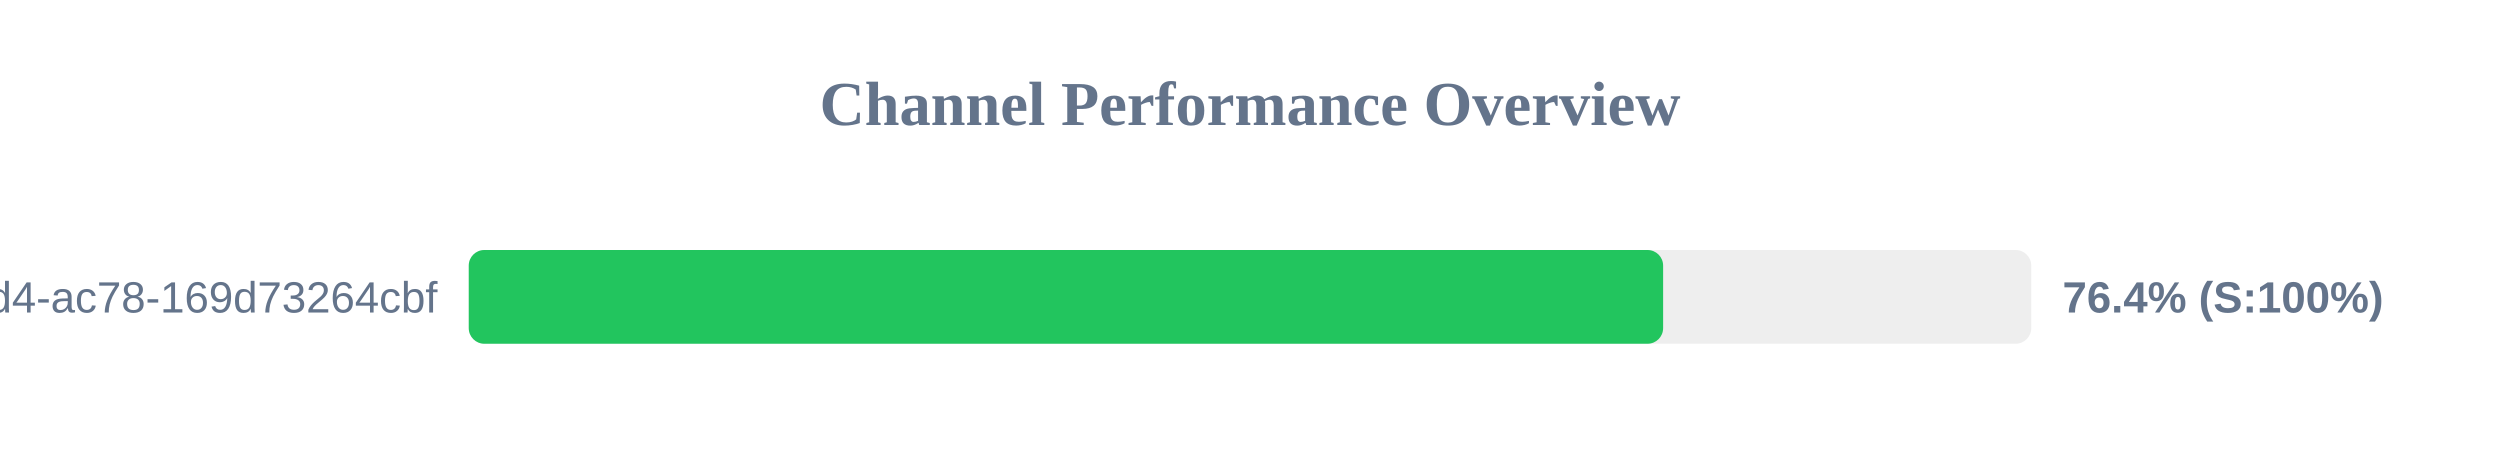
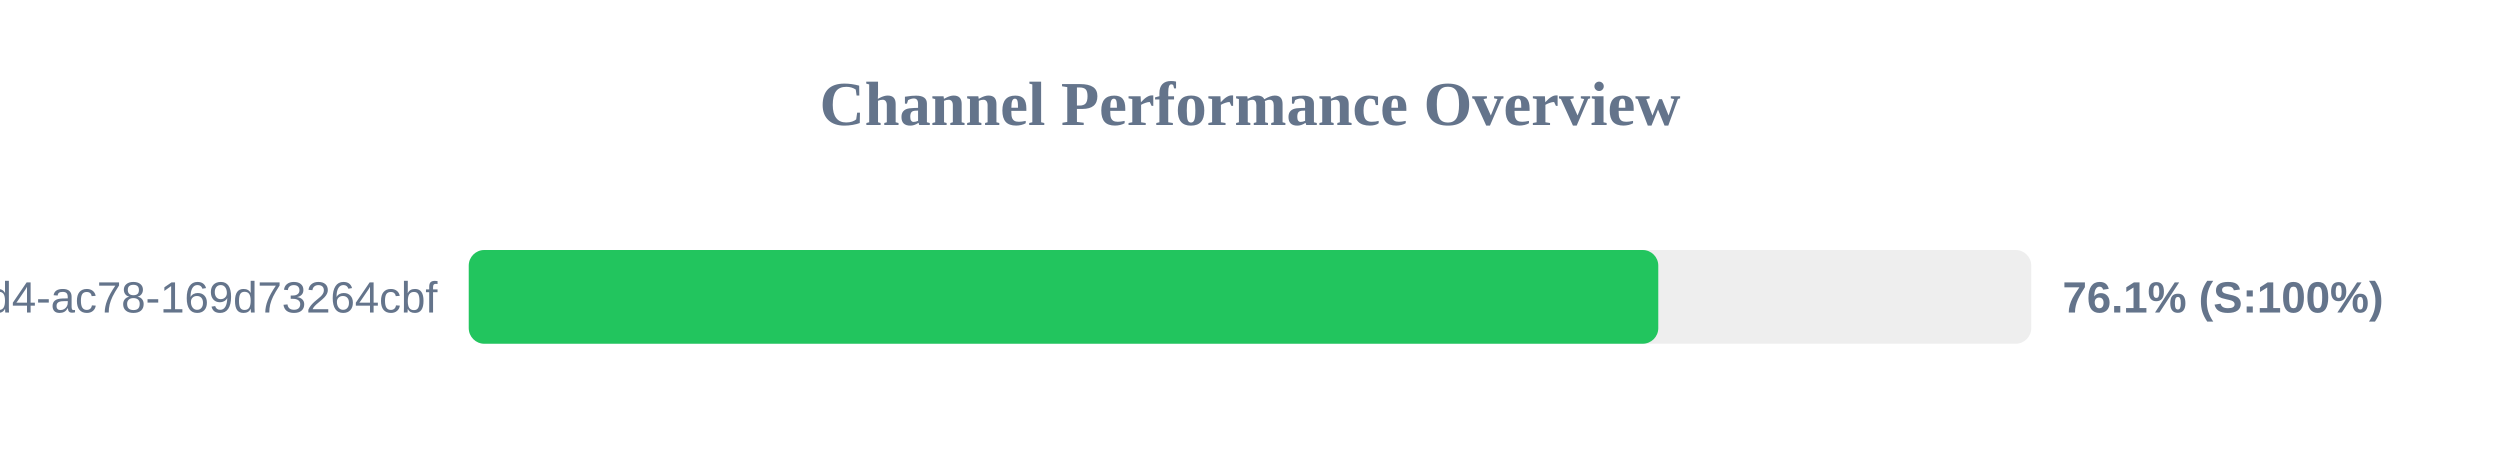
<svg xmlns="http://www.w3.org/2000/svg" width="800" height="150" version="1.1">
  <style>
        .row { font: 14px Arial; fill: #64748b; }
        .score { font: bold 14px Arial; fill: #64748b; }
    </style>
  <text x="400" y="40" text-anchor="middle" font-size="20px" font-weight="bold" fill="#64748b">Channel Performance Overview</text>
  <rect x="150" y="80" width="500" height="30" fill="#eee" rx="5" />
-   <rect x="150" y="80" width="382.2" height="30" fill="#22c55e" rx="5" />
+   <rect x="150" y="80" width="380.65" height="30" fill="#22c55e" rx="5" />
  <text x="140" y="100" text-anchor="end" class="row">?uuid=48c2c901-72e6-46d4-ac78-169d73264cbf</text>
-   <text x="660" y="100" text-anchor="start" class="score">76.4% (S:100%)</text>
+   <text x="660" y="100" text-anchor="start" class="score">76.1% (S:100%)</text>
</svg>
